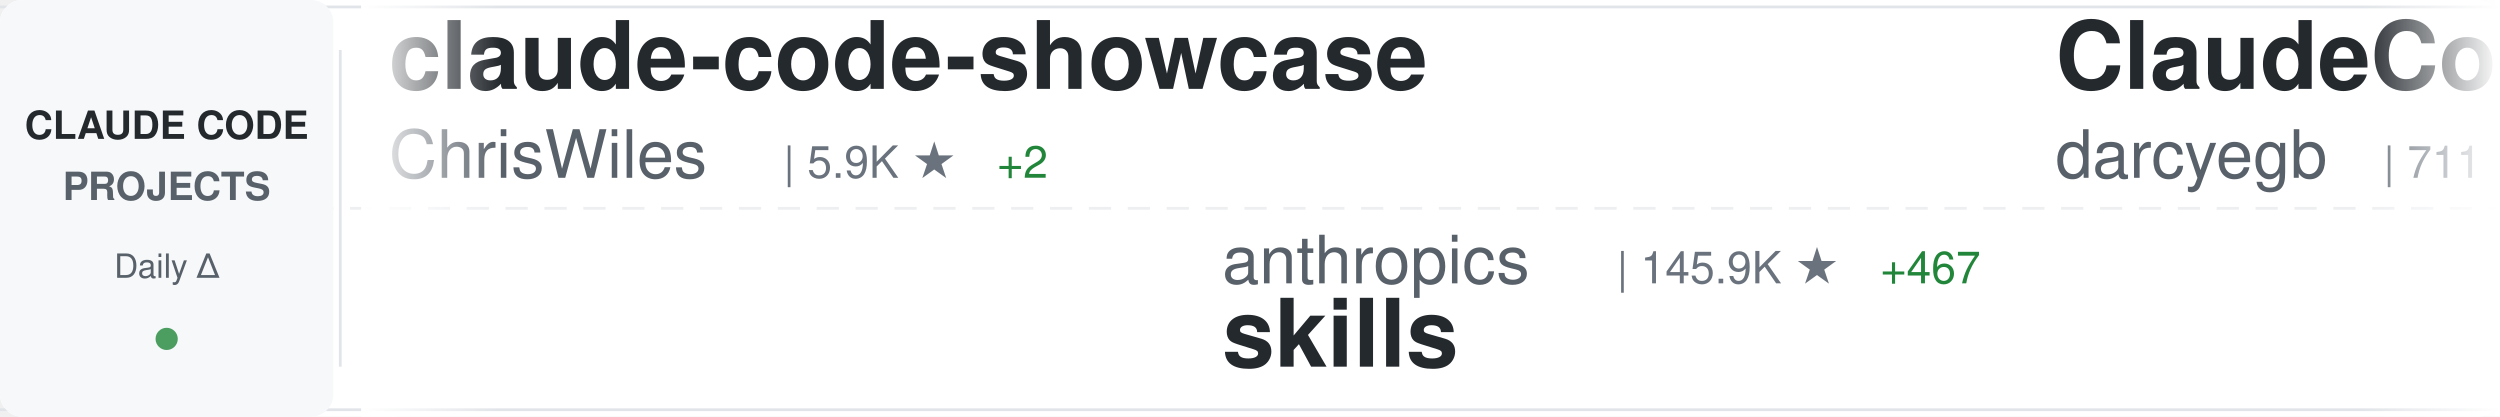
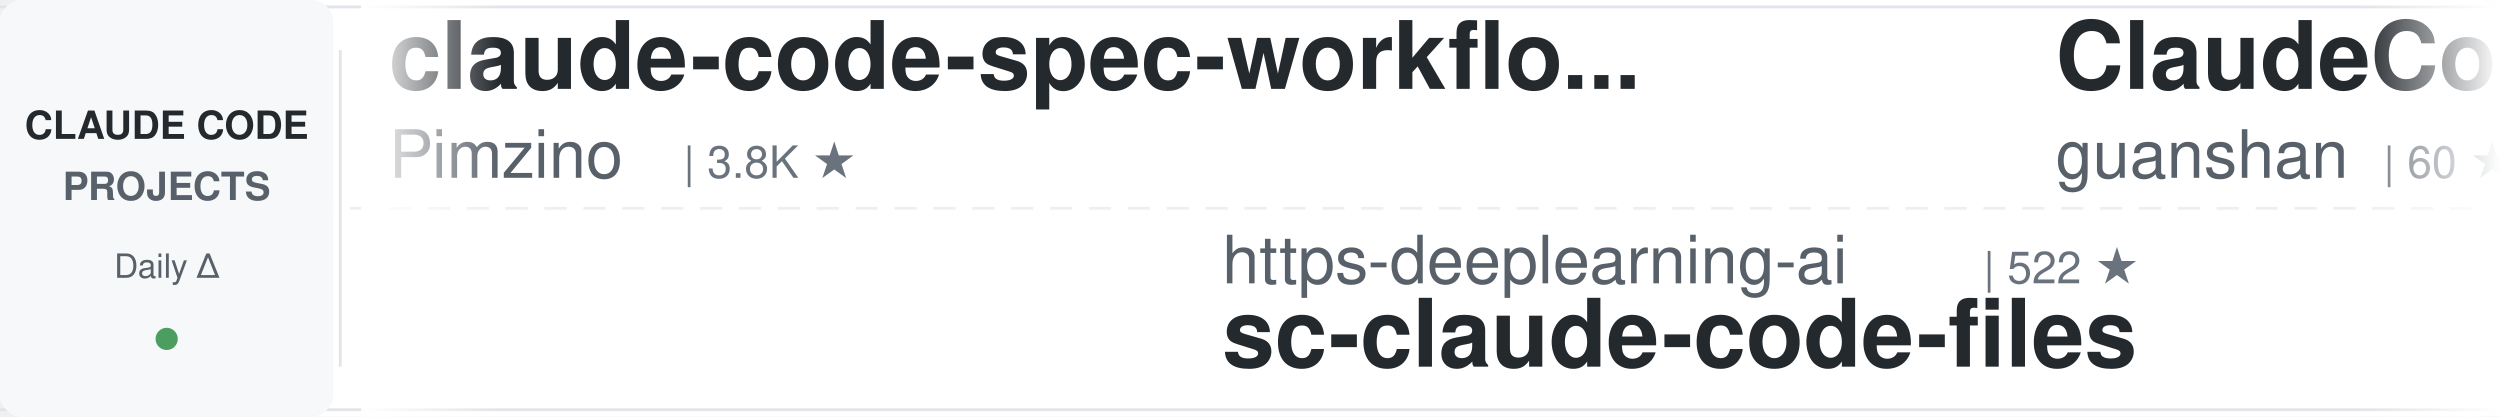
<svg xmlns="http://www.w3.org/2000/svg" width="900" height="150">
  <defs>
    <linearGradient id="awesomeLeftFade" x1="0%" y1="0%" x2="100%" y2="0%">
      <stop offset="0%" style="stop-color:#ffffff;stop-opacity:1" />
      <stop offset="100%" style="stop-color:#ffffff;stop-opacity:0" />
    </linearGradient>
    <linearGradient id="awesomeRightFade" x1="0%" y1="0%" x2="100%" y2="0%">
      <stop offset="0%" style="stop-color:#ffffff;stop-opacity:0" />
      <stop offset="100%" style="stop-color:#ffffff;stop-opacity:1" />
    </linearGradient>
  </defs>
  <rect width="900" height="150" fill="#ffffff" rx="8" />
  <rect x="0" y="2" width="900" height="1" fill="#e1e4e8" />
  <rect x="0" y="147" width="900" height="1" fill="#e1e4e8" />
  <line x1="0" y1="75" x2="900" y2="75" stroke="#e1e4e8" stroke-width="1" stroke-dasharray="8 6" opacity="0.6" />
  <rect x="0" y="0" width="120" height="150" fill="#f6f8fa" rx="8" />
  <text x="60" y="50" font-family="-apple-system, BlinkMacSystemFont, 'Segoe UI', Helvetica, Arial, sans-serif" font-size="14" font-weight="600" fill="#24292e" text-anchor="middle">CLAUDE CODE</text>
  <text x="60" y="72" font-family="-apple-system, BlinkMacSystemFont, 'Segoe UI', Helvetica, Arial, sans-serif" font-size="14" font-weight="600" fill="#586069" text-anchor="middle">PROJECTS</text>
  <text x="60" y="100" font-family="-apple-system, BlinkMacSystemFont, 'Segoe UI', Helvetica, Arial, sans-serif" font-size="12" font-weight="500" fill="#586069" text-anchor="middle">Daily Δ</text>
  <circle cx="60" cy="122" r="4" fill="#22863a" opacity="0.8" />
  <rect x="122" y="18" width="1" height="114" fill="#e1e4e8" />
  <clipPath id="awesomeTickerClip">
    <rect x="130" y="0" width="770" height="150" />
  </clipPath>
  <g clip-path="url(#awesomeTickerClip)">
    <g id="awesomeTickerItems">
      <animateTransform attributeName="transform" attributeType="XML" type="translate" from="0 0" to="-3000 0" dur="54s" repeatCount="indefinite" />
      <g transform="translate(0, 0)">
-         <text x="140" y="32" font-family="-apple-system, BlinkMacSystemFont, 'Segoe UI', Helvetica, Arial, sans-serif" font-size="34" font-weight="600" fill="#24292e">claude-code-showcase</text>
-         <text x="140" y="64" font-family="-apple-system, BlinkMacSystemFont, 'Segoe UI', Helvetica, Arial, sans-serif" font-size="24" font-weight="400" fill="#586069">ChrisWiles</text>
-         <text x="282" y="64" font-family="-apple-system, BlinkMacSystemFont, 'Segoe UI', Helvetica, Arial, sans-serif" font-size="16" font-weight="500" fill="#6a737d">| 5.9K ★</text>
-         <text x="359" y="64" font-family="-apple-system, BlinkMacSystemFont, 'Segoe UI', Helvetica, Arial, sans-serif" font-size="16" font-weight="500" fill="#22863a"> +2</text>
+         <text x="140" y="32" font-family="-apple-system, BlinkMacSystemFont, 'Segoe UI', Helvetica, Arial, sans-serif" font-size="34" font-weight="600" fill="#24292e">claude-code-spec-workflo...</text>
+         <text x="140" y="64" font-family="-apple-system, BlinkMacSystemFont, 'Segoe UI', Helvetica, Arial, sans-serif" font-size="24" font-weight="400" fill="#586069">Pimzino</text>
+         <text x="246" y="64" font-family="-apple-system, BlinkMacSystemFont, 'Segoe UI', Helvetica, Arial, sans-serif" font-size="16" font-weight="500" fill="#6a737d">| 3.8K ★</text>
      </g>
      <g transform="translate(300, 0)">
-         <text x="140" y="102" font-family="-apple-system, BlinkMacSystemFont, 'Segoe UI', Helvetica, Arial, sans-serif" font-size="24" font-weight="400" fill="#586069">anthropics</text>
-         <text x="282" y="102" font-family="-apple-system, BlinkMacSystemFont, 'Segoe UI', Helvetica, Arial, sans-serif" font-size="16" font-weight="500" fill="#6a737d">| 145.9K ★</text>
-         <text x="377" y="102" font-family="-apple-system, BlinkMacSystemFont, 'Segoe UI', Helvetica, Arial, sans-serif" font-size="16" font-weight="500" fill="#22863a"> +467</text>
-         <text x="140" y="132" font-family="-apple-system, BlinkMacSystemFont, 'Segoe UI', Helvetica, Arial, sans-serif" font-size="34" font-weight="600" fill="#24292e">skills</text>
+         <text x="140" y="102" font-family="-apple-system, BlinkMacSystemFont, 'Segoe UI', Helvetica, Arial, sans-serif" font-size="24" font-weight="400" fill="#586069">https-deeplearning-ai</text>
+         <text x="414" y="102" font-family="-apple-system, BlinkMacSystemFont, 'Segoe UI', Helvetica, Arial, sans-serif" font-size="16" font-weight="500" fill="#6a737d">| 522 ★</text>
+         <text x="140" y="132" font-family="-apple-system, BlinkMacSystemFont, 'Segoe UI', Helvetica, Arial, sans-serif" font-size="34" font-weight="600" fill="#24292e">sc-claude-code-files</text>
      </g>
      <g transform="translate(600, 0)">
-         <text x="140" y="32" font-family="-apple-system, BlinkMacSystemFont, 'Segoe UI', Helvetica, Arial, sans-serif" font-size="34" font-weight="600" fill="#24292e">ClaudeCodeAgents</text>
-         <text x="140" y="64" font-family="-apple-system, BlinkMacSystemFont, 'Segoe UI', Helvetica, Arial, sans-serif" font-size="24" font-weight="400" fill="#586069">darcyegb</text>
-         <text x="258" y="64" font-family="-apple-system, BlinkMacSystemFont, 'Segoe UI', Helvetica, Arial, sans-serif" font-size="16" font-weight="500" fill="#6a737d">| 711 ★</text>
+         <text x="140" y="32" font-family="-apple-system, BlinkMacSystemFont, 'Segoe UI', Helvetica, Arial, sans-serif" font-size="34" font-weight="600" fill="#24292e">ClaudeCode</text>
+         <text x="140" y="64" font-family="-apple-system, BlinkMacSystemFont, 'Segoe UI', Helvetica, Arial, sans-serif" font-size="24" font-weight="400" fill="#586069">guanshan</text>
+         <text x="258" y="64" font-family="-apple-system, BlinkMacSystemFont, 'Segoe UI', Helvetica, Arial, sans-serif" font-size="16" font-weight="500" fill="#6a737d">| 60 ★</text>
      </g>
      <g transform="translate(900, 0)">
-         <text x="140" y="102" font-family="-apple-system, BlinkMacSystemFont, 'Segoe UI', Helvetica, Arial, sans-serif" font-size="24" font-weight="400" fill="#586069">Yuyz0112</text>
-         <text x="258" y="102" font-family="-apple-system, BlinkMacSystemFont, 'Segoe UI', Helvetica, Arial, sans-serif" font-size="16" font-weight="500" fill="#6a737d">| 2.4K ★</text>
-         <text x="335" y="102" font-family="-apple-system, BlinkMacSystemFont, 'Segoe UI', Helvetica, Arial, sans-serif" font-size="16" font-weight="500" fill="#22863a"> +1</text>
-         <text x="140" y="132" font-family="-apple-system, BlinkMacSystemFont, 'Segoe UI', Helvetica, Arial, sans-serif" font-size="34" font-weight="600" fill="#24292e">claude-code-reverse</text>
+         <text x="140" y="102" font-family="-apple-system, BlinkMacSystemFont, 'Segoe UI', Helvetica, Arial, sans-serif" font-size="24" font-weight="400" fill="#586069">centminmod</text>
+         <text x="282" y="102" font-family="-apple-system, BlinkMacSystemFont, 'Segoe UI', Helvetica, Arial, sans-serif" font-size="16" font-weight="500" fill="#6a737d">| 2.4K ★</text>
+         <text x="359" y="102" font-family="-apple-system, BlinkMacSystemFont, 'Segoe UI', Helvetica, Arial, sans-serif" font-size="16" font-weight="500" fill="#22863a"> +2</text>
+         <text x="140" y="132" font-family="-apple-system, BlinkMacSystemFont, 'Segoe UI', Helvetica, Arial, sans-serif" font-size="34" font-weight="600" fill="#24292e">my-claude-code-setup</text>
      </g>
      <g transform="translate(1200, 0)">
-         <text x="140" y="32" font-family="-apple-system, BlinkMacSystemFont, 'Segoe UI', Helvetica, Arial, sans-serif" font-size="34" font-weight="600" fill="#24292e">claude-code-source-code-...</text>
-         <text x="140" y="64" font-family="-apple-system, BlinkMacSystemFont, 'Segoe UI', Helvetica, Arial, sans-serif" font-size="24" font-weight="400" fill="#586069">ghuntley</text>
-         <text x="258" y="64" font-family="-apple-system, BlinkMacSystemFont, 'Segoe UI', Helvetica, Arial, sans-serif" font-size="16" font-weight="500" fill="#6a737d">| 981 ★</text>
+         <text x="140" y="32" font-family="-apple-system, BlinkMacSystemFont, 'Segoe UI', Helvetica, Arial, sans-serif" font-size="34" font-weight="600" fill="#24292e">claude-howto</text>
+         <text x="140" y="64" font-family="-apple-system, BlinkMacSystemFont, 'Segoe UI', Helvetica, Arial, sans-serif" font-size="24" font-weight="400" fill="#586069">luongnv89</text>
+         <text x="270" y="64" font-family="-apple-system, BlinkMacSystemFont, 'Segoe UI', Helvetica, Arial, sans-serif" font-size="16" font-weight="500" fill="#6a737d">| 34.9K ★</text>
+         <text x="356" y="64" font-family="-apple-system, BlinkMacSystemFont, 'Segoe UI', Helvetica, Arial, sans-serif" font-size="16" font-weight="500" fill="#22863a"> +71</text>
      </g>
      <g transform="translate(1500, 0)">
-         <text x="140" y="102" font-family="-apple-system, BlinkMacSystemFont, 'Segoe UI', Helvetica, Arial, sans-serif" font-size="24" font-weight="400" fill="#586069">ding113</text>
-         <text x="246" y="102" font-family="-apple-system, BlinkMacSystemFont, 'Segoe UI', Helvetica, Arial, sans-serif" font-size="16" font-weight="500" fill="#6a737d">| 3.0K ★</text>
-         <text x="323" y="102" font-family="-apple-system, BlinkMacSystemFont, 'Segoe UI', Helvetica, Arial, sans-serif" font-size="16" font-weight="500" fill="#22863a"> +5</text>
-         <text x="140" y="132" font-family="-apple-system, BlinkMacSystemFont, 'Segoe UI', Helvetica, Arial, sans-serif" font-size="34" font-weight="600" fill="#24292e">claude-code-hub</text>
+         <text x="140" y="102" font-family="-apple-system, BlinkMacSystemFont, 'Segoe UI', Helvetica, Arial, sans-serif" font-size="24" font-weight="400" fill="#586069">anthropics</text>
+         <text x="282" y="102" font-family="-apple-system, BlinkMacSystemFont, 'Segoe UI', Helvetica, Arial, sans-serif" font-size="16" font-weight="500" fill="#6a737d">| 7.9K ★</text>
+         <text x="359" y="102" font-family="-apple-system, BlinkMacSystemFont, 'Segoe UI', Helvetica, Arial, sans-serif" font-size="16" font-weight="500" fill="#22863a"> +14</text>
+         <text x="140" y="132" font-family="-apple-system, BlinkMacSystemFont, 'Segoe UI', Helvetica, Arial, sans-serif" font-size="34" font-weight="600" fill="#24292e">claude-code-action</text>
      </g>
      <g transform="translate(1800, 0)">
-         <text x="140" y="32" font-family="-apple-system, BlinkMacSystemFont, 'Segoe UI', Helvetica, Arial, sans-serif" font-size="34" font-weight="600" fill="#24292e">claude-code-cli</text>
-         <text x="140" y="64" font-family="-apple-system, BlinkMacSystemFont, 'Segoe UI', Helvetica, Arial, sans-serif" font-size="24" font-weight="400" fill="#586069">huangserva</text>
-         <text x="282" y="64" font-family="-apple-system, BlinkMacSystemFont, 'Segoe UI', Helvetica, Arial, sans-serif" font-size="16" font-weight="500" fill="#6a737d">| 595 ★</text>
-         <text x="350" y="64" font-family="-apple-system, BlinkMacSystemFont, 'Segoe UI', Helvetica, Arial, sans-serif" font-size="16" font-weight="500" fill="#22863a"> +1</text>
+         <text x="140" y="32" font-family="-apple-system, BlinkMacSystemFont, 'Segoe UI', Helvetica, Arial, sans-serif" font-size="34" font-weight="600" fill="#24292e">Claude-Code</text>
+         <text x="140" y="64" font-family="-apple-system, BlinkMacSystemFont, 'Segoe UI', Helvetica, Arial, sans-serif" font-size="24" font-weight="400" fill="#586069">KPR111</text>
+         <text x="234" y="64" font-family="-apple-system, BlinkMacSystemFont, 'Segoe UI', Helvetica, Arial, sans-serif" font-size="16" font-weight="500" fill="#6a737d">| 18 ★</text>
      </g>
      <g transform="translate(2100, 0)">
-         <text x="140" y="102" font-family="-apple-system, BlinkMacSystemFont, 'Segoe UI', Helvetica, Arial, sans-serif" font-size="24" font-weight="400" fill="#586069">guanshan</text>
-         <text x="258" y="102" font-family="-apple-system, BlinkMacSystemFont, 'Segoe UI', Helvetica, Arial, sans-serif" font-size="16" font-weight="500" fill="#6a737d">| 60 ★</text>
-         <text x="140" y="132" font-family="-apple-system, BlinkMacSystemFont, 'Segoe UI', Helvetica, Arial, sans-serif" font-size="34" font-weight="600" fill="#24292e">ClaudeCode</text>
+         <text x="140" y="102" font-family="-apple-system, BlinkMacSystemFont, 'Segoe UI', Helvetica, Arial, sans-serif" font-size="24" font-weight="400" fill="#586069">Windy3f3f3f3f</text>
+         <text x="318" y="102" font-family="-apple-system, BlinkMacSystemFont, 'Segoe UI', Helvetica, Arial, sans-serif" font-size="16" font-weight="500" fill="#6a737d">| 1.3K ★</text>
+         <text x="395" y="102" font-family="-apple-system, BlinkMacSystemFont, 'Segoe UI', Helvetica, Arial, sans-serif" font-size="16" font-weight="500" fill="#22863a"> +10</text>
+         <text x="140" y="132" font-family="-apple-system, BlinkMacSystemFont, 'Segoe UI', Helvetica, Arial, sans-serif" font-size="34" font-weight="600" fill="#24292e">claude-code-from-scratch</text>
      </g>
      <g transform="translate(2400, 0)">
-         <text x="140" y="32" font-family="-apple-system, BlinkMacSystemFont, 'Segoe UI', Helvetica, Arial, sans-serif" font-size="34" font-weight="600" fill="#24292e">antigravity-awesome-skil...</text>
-         <text x="140" y="64" font-family="-apple-system, BlinkMacSystemFont, 'Segoe UI', Helvetica, Arial, sans-serif" font-size="24" font-weight="400" fill="#586069">sickn33</text>
-         <text x="246" y="64" font-family="-apple-system, BlinkMacSystemFont, 'Segoe UI', Helvetica, Arial, sans-serif" font-size="16" font-weight="500" fill="#6a737d">| 39.6K ★</text>
-         <text x="332" y="64" font-family="-apple-system, BlinkMacSystemFont, 'Segoe UI', Helvetica, Arial, sans-serif" font-size="16" font-weight="500" fill="#22863a"> +126</text>
+         <text x="140" y="32" font-family="-apple-system, BlinkMacSystemFont, 'Segoe UI', Helvetica, Arial, sans-serif" font-size="34" font-weight="600" fill="#24292e">claude-code-rust</text>
+         <text x="140" y="64" font-family="-apple-system, BlinkMacSystemFont, 'Segoe UI', Helvetica, Arial, sans-serif" font-size="24" font-weight="400" fill="#586069">lorryjovens-hub</text>
+         <text x="342" y="64" font-family="-apple-system, BlinkMacSystemFont, 'Segoe UI', Helvetica, Arial, sans-serif" font-size="16" font-weight="500" fill="#6a737d">| 1.6K ★</text>
      </g>
      <g transform="translate(2700, 0)">
-         <text x="140" y="102" font-family="-apple-system, BlinkMacSystemFont, 'Segoe UI', Helvetica, Arial, sans-serif" font-size="24" font-weight="400" fill="#586069">fazxes</text>
-         <text x="234" y="102" font-family="-apple-system, BlinkMacSystemFont, 'Segoe UI', Helvetica, Arial, sans-serif" font-size="16" font-weight="500" fill="#6a737d">| 219 ★</text>
-         <text x="302" y="102" font-family="-apple-system, BlinkMacSystemFont, 'Segoe UI', Helvetica, Arial, sans-serif" font-size="16" font-weight="500" fill="#22863a"> +1</text>
-         <text x="140" y="132" font-family="-apple-system, BlinkMacSystemFont, 'Segoe UI', Helvetica, Arial, sans-serif" font-size="34" font-weight="600" fill="#24292e">Claude-code</text>
+         <text x="140" y="102" font-family="-apple-system, BlinkMacSystemFont, 'Segoe UI', Helvetica, Arial, sans-serif" font-size="24" font-weight="400" fill="#586069">sugyan</text>
+         <text x="234" y="102" font-family="-apple-system, BlinkMacSystemFont, 'Segoe UI', Helvetica, Arial, sans-serif" font-size="16" font-weight="500" fill="#6a737d">| 1.1K ★</text>
+         <text x="140" y="132" font-family="-apple-system, BlinkMacSystemFont, 'Segoe UI', Helvetica, Arial, sans-serif" font-size="34" font-weight="600" fill="#24292e">claude-code-webui</text>
      </g>
      <g transform="translate(3000, 0)">
-         <text x="140" y="32" font-family="-apple-system, BlinkMacSystemFont, 'Segoe UI', Helvetica, Arial, sans-serif" font-size="34" font-weight="600" fill="#24292e">claude-code-showcase</text>
-         <text x="140" y="64" font-family="-apple-system, BlinkMacSystemFont, 'Segoe UI', Helvetica, Arial, sans-serif" font-size="24" font-weight="400" fill="#586069">ChrisWiles</text>
-         <text x="282" y="64" font-family="-apple-system, BlinkMacSystemFont, 'Segoe UI', Helvetica, Arial, sans-serif" font-size="16" font-weight="500" fill="#6a737d">| 5.9K ★</text>
-         <text x="359" y="64" font-family="-apple-system, BlinkMacSystemFont, 'Segoe UI', Helvetica, Arial, sans-serif" font-size="16" font-weight="500" fill="#22863a"> +2</text>
+         <text x="140" y="32" font-family="-apple-system, BlinkMacSystemFont, 'Segoe UI', Helvetica, Arial, sans-serif" font-size="34" font-weight="600" fill="#24292e">claude-code-spec-workflo...</text>
+         <text x="140" y="64" font-family="-apple-system, BlinkMacSystemFont, 'Segoe UI', Helvetica, Arial, sans-serif" font-size="24" font-weight="400" fill="#586069">Pimzino</text>
+         <text x="246" y="64" font-family="-apple-system, BlinkMacSystemFont, 'Segoe UI', Helvetica, Arial, sans-serif" font-size="16" font-weight="500" fill="#6a737d">| 3.8K ★</text>
      </g>
      <g transform="translate(3300, 0)">
-         <text x="140" y="102" font-family="-apple-system, BlinkMacSystemFont, 'Segoe UI', Helvetica, Arial, sans-serif" font-size="24" font-weight="400" fill="#586069">anthropics</text>
-         <text x="282" y="102" font-family="-apple-system, BlinkMacSystemFont, 'Segoe UI', Helvetica, Arial, sans-serif" font-size="16" font-weight="500" fill="#6a737d">| 145.9K ★</text>
-         <text x="377" y="102" font-family="-apple-system, BlinkMacSystemFont, 'Segoe UI', Helvetica, Arial, sans-serif" font-size="16" font-weight="500" fill="#22863a"> +467</text>
-         <text x="140" y="132" font-family="-apple-system, BlinkMacSystemFont, 'Segoe UI', Helvetica, Arial, sans-serif" font-size="34" font-weight="600" fill="#24292e">skills</text>
+         <text x="140" y="102" font-family="-apple-system, BlinkMacSystemFont, 'Segoe UI', Helvetica, Arial, sans-serif" font-size="24" font-weight="400" fill="#586069">https-deeplearning-ai</text>
+         <text x="414" y="102" font-family="-apple-system, BlinkMacSystemFont, 'Segoe UI', Helvetica, Arial, sans-serif" font-size="16" font-weight="500" fill="#6a737d">| 522 ★</text>
+         <text x="140" y="132" font-family="-apple-system, BlinkMacSystemFont, 'Segoe UI', Helvetica, Arial, sans-serif" font-size="34" font-weight="600" fill="#24292e">sc-claude-code-files</text>
      </g>
      <g transform="translate(3600, 0)">
-         <text x="140" y="32" font-family="-apple-system, BlinkMacSystemFont, 'Segoe UI', Helvetica, Arial, sans-serif" font-size="34" font-weight="600" fill="#24292e">ClaudeCodeAgents</text>
-         <text x="140" y="64" font-family="-apple-system, BlinkMacSystemFont, 'Segoe UI', Helvetica, Arial, sans-serif" font-size="24" font-weight="400" fill="#586069">darcyegb</text>
-         <text x="258" y="64" font-family="-apple-system, BlinkMacSystemFont, 'Segoe UI', Helvetica, Arial, sans-serif" font-size="16" font-weight="500" fill="#6a737d">| 711 ★</text>
+         <text x="140" y="32" font-family="-apple-system, BlinkMacSystemFont, 'Segoe UI', Helvetica, Arial, sans-serif" font-size="34" font-weight="600" fill="#24292e">ClaudeCode</text>
+         <text x="140" y="64" font-family="-apple-system, BlinkMacSystemFont, 'Segoe UI', Helvetica, Arial, sans-serif" font-size="24" font-weight="400" fill="#586069">guanshan</text>
+         <text x="258" y="64" font-family="-apple-system, BlinkMacSystemFont, 'Segoe UI', Helvetica, Arial, sans-serif" font-size="16" font-weight="500" fill="#6a737d">| 60 ★</text>
      </g>
      <g transform="translate(3900, 0)">
-         <text x="140" y="102" font-family="-apple-system, BlinkMacSystemFont, 'Segoe UI', Helvetica, Arial, sans-serif" font-size="24" font-weight="400" fill="#586069">Yuyz0112</text>
-         <text x="258" y="102" font-family="-apple-system, BlinkMacSystemFont, 'Segoe UI', Helvetica, Arial, sans-serif" font-size="16" font-weight="500" fill="#6a737d">| 2.4K ★</text>
-         <text x="335" y="102" font-family="-apple-system, BlinkMacSystemFont, 'Segoe UI', Helvetica, Arial, sans-serif" font-size="16" font-weight="500" fill="#22863a"> +1</text>
-         <text x="140" y="132" font-family="-apple-system, BlinkMacSystemFont, 'Segoe UI', Helvetica, Arial, sans-serif" font-size="34" font-weight="600" fill="#24292e">claude-code-reverse</text>
+         <text x="140" y="102" font-family="-apple-system, BlinkMacSystemFont, 'Segoe UI', Helvetica, Arial, sans-serif" font-size="24" font-weight="400" fill="#586069">centminmod</text>
+         <text x="282" y="102" font-family="-apple-system, BlinkMacSystemFont, 'Segoe UI', Helvetica, Arial, sans-serif" font-size="16" font-weight="500" fill="#6a737d">| 2.4K ★</text>
+         <text x="359" y="102" font-family="-apple-system, BlinkMacSystemFont, 'Segoe UI', Helvetica, Arial, sans-serif" font-size="16" font-weight="500" fill="#22863a"> +2</text>
+         <text x="140" y="132" font-family="-apple-system, BlinkMacSystemFont, 'Segoe UI', Helvetica, Arial, sans-serif" font-size="34" font-weight="600" fill="#24292e">my-claude-code-setup</text>
      </g>
    </g>
  </g>
  <rect x="130" y="0" width="50" height="150" fill="url(#awesomeLeftFade)" />
  <rect x="850" y="0" width="50" height="150" fill="url(#awesomeRightFade)" />
</svg>
